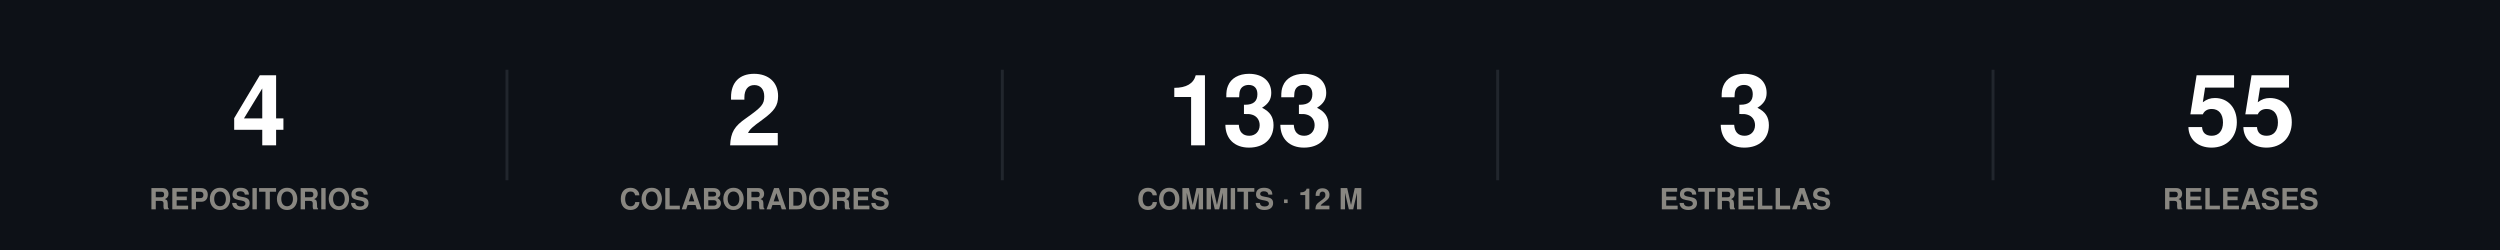
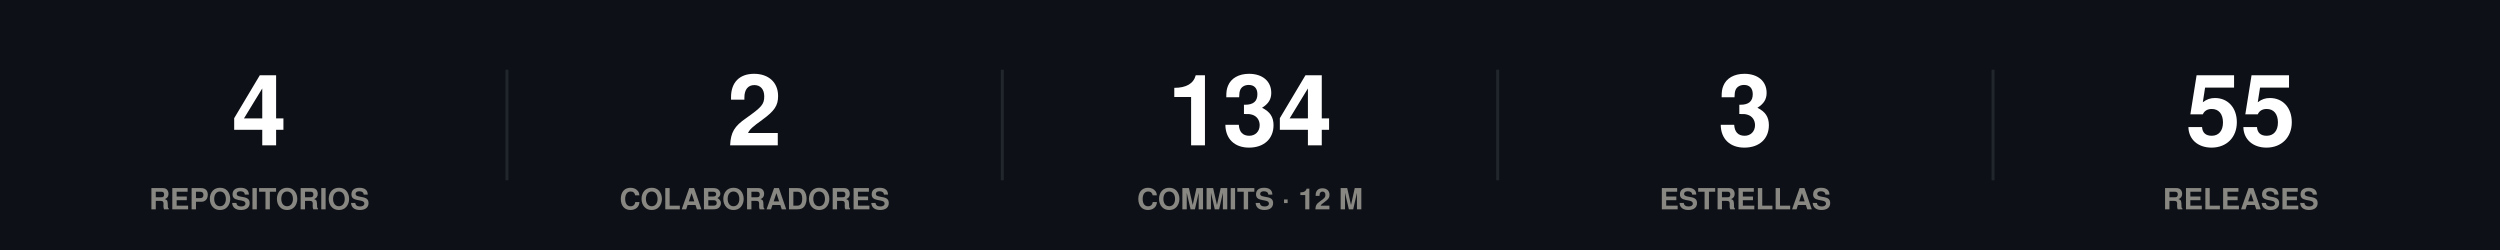
<svg xmlns="http://www.w3.org/2000/svg" width="860" height="86" viewBox="0 0 860 86" role="img">
  <rect width="860" height="86" fill="#0d1117" />
  <style>
@keyframes grow{from{transform:scaleX(0)}}
@keyframes rise{from{opacity:0;transform:translateY(9px)}}
@keyframes fade{from{opacity:0}}
@keyframes draw{to{stroke-dashoffset:0}}
.bar{transform-box:fill-box;transform-origin:left center;animation:grow .9s cubic-bezier(.22,1,.36,1) var(--d,0s) both}
.rise{animation:rise .7s cubic-bezier(.22,1,.36,1) var(--d,0s) both}
.fade{animation:fade .8s ease-out var(--d,0s) both}
.draw{animation:draw 1.7s ease-out .1s both}
@media (prefers-reduced-motion:reduce){
.bar,.rise,.fade,.draw{animation:none;transform:none;opacity:1;stroke-dashoffset:0}
}
</style>
  <g class="rise" style="--d:0.00s">
    <text x="89.2" y="50" font-family="-apple-system,BlinkMacSystemFont,'Segoe UI',Helvetica,Arial,sans-serif" font-size="34" font-weight="700" fill="#ffffff" text-anchor="middle">4</text>
    <text x="89.2" y="72" font-family="-apple-system,BlinkMacSystemFont,'Segoe UI',Helvetica,Arial,sans-serif" font-size="10" font-weight="600" fill="#898781" text-anchor="middle">REPOSITORIOS</text>
  </g>
  <line x1="174.4" y1="24" x2="174.4" y2="62" stroke="#21262d" stroke-width="1" />
  <g class="rise" style="--d:0.07s">
    <text x="259.6" y="50" font-family="-apple-system,BlinkMacSystemFont,'Segoe UI',Helvetica,Arial,sans-serif" font-size="34" font-weight="700" fill="#ffffff" text-anchor="middle">2</text>
    <text x="259.6" y="72" font-family="-apple-system,BlinkMacSystemFont,'Segoe UI',Helvetica,Arial,sans-serif" font-size="10" font-weight="600" fill="#898781" text-anchor="middle">COLABORADORES</text>
  </g>
  <line x1="344.8" y1="24" x2="344.8" y2="62" stroke="#21262d" stroke-width="1" />
  <g class="rise" style="--d:0.14s">
-     <text x="430" y="50" font-family="-apple-system,BlinkMacSystemFont,'Segoe UI',Helvetica,Arial,sans-serif" font-size="34" font-weight="700" fill="#ffffff" text-anchor="middle">133</text>
+     <text x="430" y="50" font-family="-apple-system,BlinkMacSystemFont,'Segoe UI',Helvetica,Arial,sans-serif" font-size="34" font-weight="700" fill="#ffffff" text-anchor="middle">134</text>
    <text x="430" y="72" font-family="-apple-system,BlinkMacSystemFont,'Segoe UI',Helvetica,Arial,sans-serif" font-size="10" font-weight="600" fill="#898781" text-anchor="middle">COMMITS · 12 M</text>
  </g>
  <line x1="515.2" y1="24" x2="515.2" y2="62" stroke="#21262d" stroke-width="1" />
  <g class="rise" style="--d:0.21s">
    <text x="600.4" y="50" font-family="-apple-system,BlinkMacSystemFont,'Segoe UI',Helvetica,Arial,sans-serif" font-size="34" font-weight="700" fill="#ffffff" text-anchor="middle">3</text>
    <text x="600.4" y="72" font-family="-apple-system,BlinkMacSystemFont,'Segoe UI',Helvetica,Arial,sans-serif" font-size="10" font-weight="600" fill="#898781" text-anchor="middle">ESTRELLAS</text>
  </g>
  <line x1="685.6" y1="24" x2="685.6" y2="62" stroke="#21262d" stroke-width="1" />
  <g class="rise" style="--d:0.28s">
    <text x="770.8" y="50" font-family="-apple-system,BlinkMacSystemFont,'Segoe UI',Helvetica,Arial,sans-serif" font-size="34" font-weight="700" fill="#ffffff" text-anchor="middle">55</text>
    <text x="770.8" y="72" font-family="-apple-system,BlinkMacSystemFont,'Segoe UI',Helvetica,Arial,sans-serif" font-size="10" font-weight="600" fill="#898781" text-anchor="middle">RELEASES</text>
  </g>
</svg>
